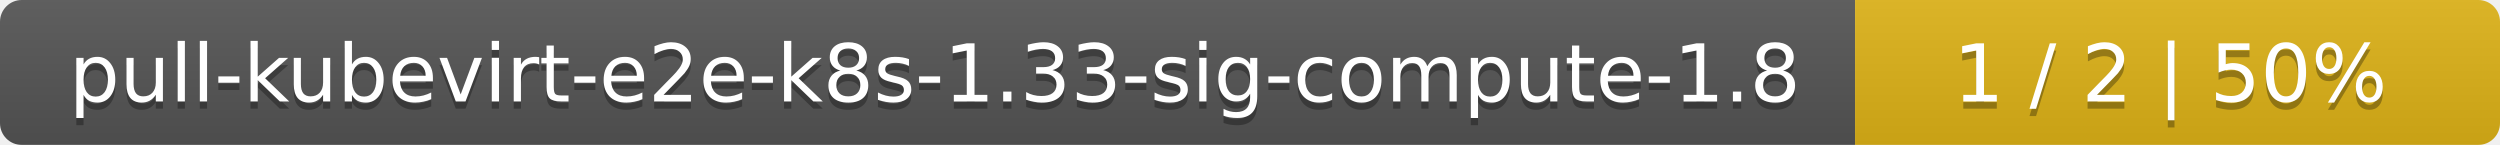
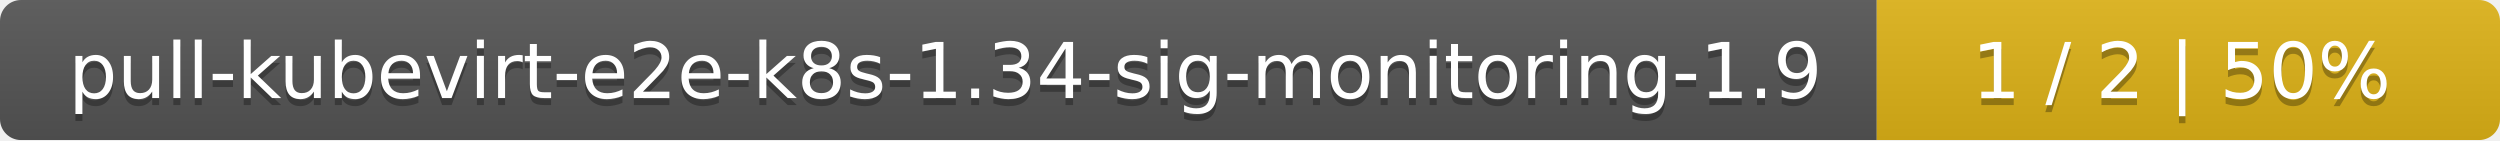
- <svg xmlns="http://www.w3.org/2000/svg" width="345" height="20">
+ <svg xmlns="http://www.w3.org/2000/svg" width="357" height="20">
  <linearGradient id="smooth" x2="0" y2="100%">
    <stop offset="0" stop-color="#bbb" stop-opacity=".1" />
    <stop offset="1" stop-opacity=".1" />
  </linearGradient>
  <mask id="round">
-     <rect width="345" height="20" rx="3" fill="#fff" />
+     <rect width="357" height="20" rx="3" fill="#fff" />
  </mask>
  <g mask="url(#round)">
-     <rect width="256" height="20" fill="#555" />
-     <rect x="256" width="89" height="20" fill="#dfb317" />
-     <rect width="345" height="20" fill="url(#smooth)" />
+     <rect width="268" height="20" fill="#555" />
+     <rect x="268" width="89" height="20" fill="#dfb317" />
+     <rect width="357" height="20" fill="url(#smooth)" />
  </g>
  <g fill="#fff" text-anchor="middle" font-family="DejaVu Sans,Verdana,Geneva,sans-serif" font-size="11">
-     <text x="129" y="15" fill="#010101" fill-opacity=".3">pull-kubevirt-e2e-k8s-1.33-sig-compute-1.8</text>
-     <text x="129" y="14">pull-kubevirt-e2e-k8s-1.33-sig-compute-1.8</text>
-     <text x="299.5" y="15" fill="#010101" fill-opacity=".3">1 / 2    |    50%</text>
-     <text x="299.5" y="14">1 / 2    |    50%</text>
+     <text x="135" y="15" fill="#010101" fill-opacity=".3">pull-kubevirt-e2e-k8s-1.34-sig-monitoring-1.9</text>
+     <text x="135" y="14">pull-kubevirt-e2e-k8s-1.34-sig-monitoring-1.9</text>
+     <text x="311.5" y="15" fill="#010101" fill-opacity=".3">1 / 2    |    50%</text>
+     <text x="311.5" y="14">1 / 2    |    50%</text>
  </g>
</svg>
